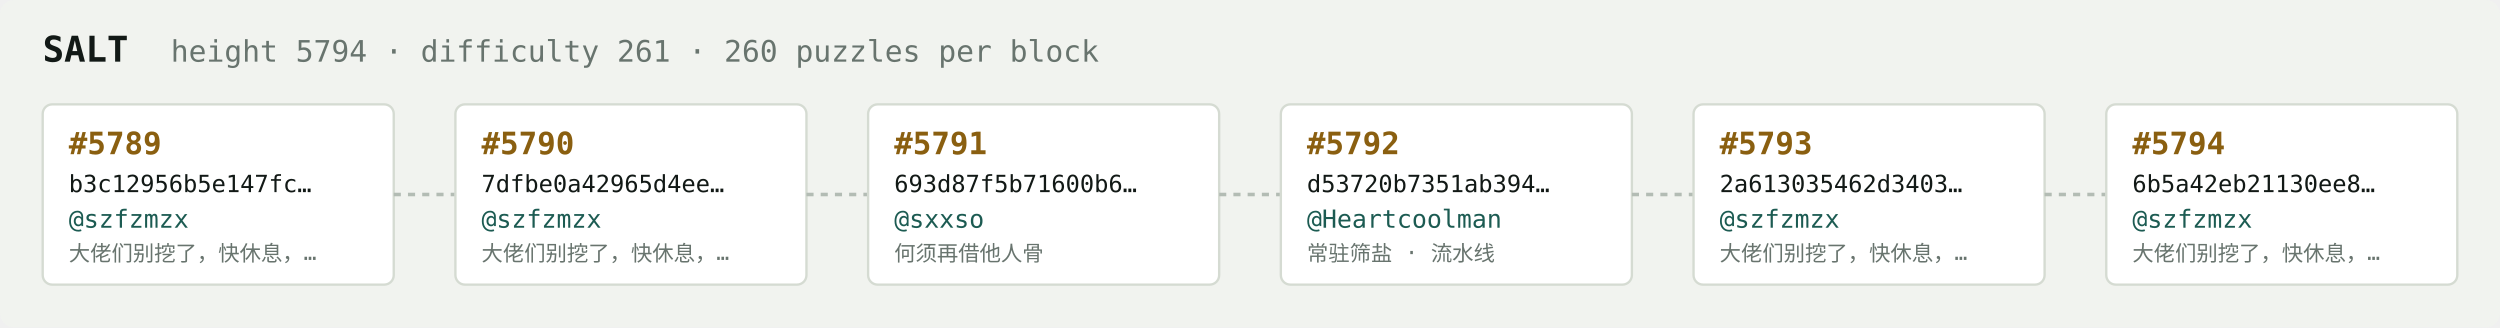
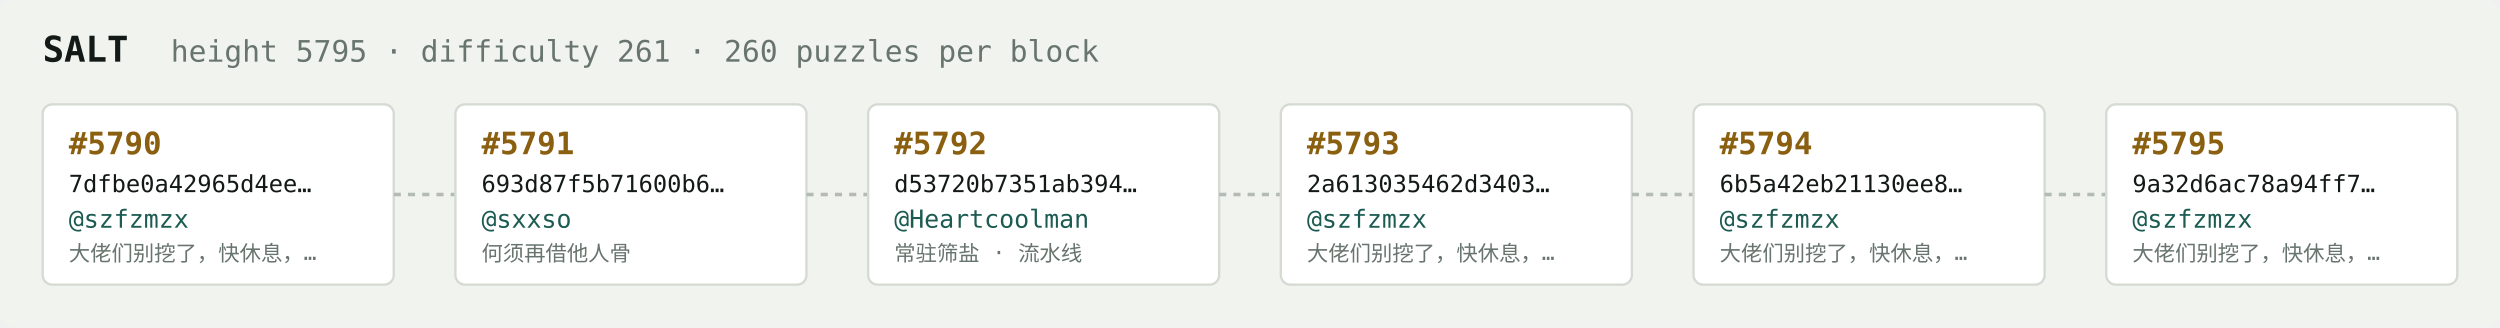
<svg xmlns="http://www.w3.org/2000/svg" width="1054" height="138" viewBox="0 0 1054 138" font-family="ui-monospace,SFMono-Regular,Menlo,monospace">
  <rect fill="#f1f3ef" width="1054" height="138" rx="6" />
  <text x="18" y="26" fill="#121916" font-size="15" font-weight="700">SALT</text>
-   <text x="72" y="26" fill="#68746e" font-size="12.5">height 5794 · difficulty 261 · 260 puzzles per block</text>
+   <text x="72" y="26" fill="#68746e" font-size="12.5">height 5795 · difficulty 261 · 260 puzzles per block</text>
  <rect x="18" y="44" width="148" height="76" rx="4" fill="#ffffff" stroke="#d5dbd2" stroke-width="1" />
-   <text x="29" y="65" fill="#8a5f10" font-size="13" font-weight="700">#5789</text>
-   <text x="29" y="81" fill="#121916" font-size="10">b3c12956b5e147fc…</text>
+   <text x="29" y="65" fill="#8a5f10" font-size="13" font-weight="700">#5790</text>
+   <text x="29" y="81" fill="#121916" font-size="10">7dfbe0a42965d4ee…</text>
  <text x="29" y="96" fill="#1c5b52" font-size="10.5">@szfzmzx</text>
  <text x="29" y="110" fill="#68746e" font-size="9">大佬们别挖了，快休息，…</text>
  <line x1="166" y1="82.0" x2="192" y2="82.0" stroke="#b3bcb4" stroke-width="1.5" stroke-dasharray="3 3" />
  <rect x="192" y="44" width="148" height="76" rx="4" fill="#ffffff" stroke="#d5dbd2" stroke-width="1" />
-   <text x="203" y="65" fill="#8a5f10" font-size="13" font-weight="700">#5790</text>
-   <text x="203" y="81" fill="#121916" font-size="10">7dfbe0a42965d4ee…</text>
-   <text x="203" y="96" fill="#1c5b52" font-size="10.5">@szfzmzx</text>
-   <text x="203" y="110" fill="#68746e" font-size="9">大佬们别挖了，快休息，…</text>
+   <text x="203" y="65" fill="#8a5f10" font-size="13" font-weight="700">#5791</text>
+   <text x="203" y="81" fill="#121916" font-size="10">693d87f5b71600b6…</text>
+   <text x="203" y="96" fill="#1c5b52" font-size="10.5">@sxxso</text>
+   <text x="203" y="110" fill="#68746e" font-size="9">何须再借他人骨</text>
  <line x1="340" y1="82.0" x2="366" y2="82.0" stroke="#b3bcb4" stroke-width="1.5" stroke-dasharray="3 3" />
  <rect x="366" y="44" width="148" height="76" rx="4" fill="#ffffff" stroke="#d5dbd2" stroke-width="1" />
-   <text x="377" y="65" fill="#8a5f10" font-size="13" font-weight="700">#5791</text>
-   <text x="377" y="81" fill="#121916" font-size="10">693d87f5b71600b6…</text>
-   <text x="377" y="96" fill="#1c5b52" font-size="10.5">@sxxso</text>
-   <text x="377" y="110" fill="#68746e" font-size="9">何须再借他人骨</text>
+   <text x="377" y="65" fill="#8a5f10" font-size="13" font-weight="700">#5792</text>
+   <text x="377" y="81" fill="#121916" font-size="10">d53720b7351ab394…</text>
+   <text x="377" y="96" fill="#1c5b52" font-size="10.5">@Heartcoolman</text>
+   <text x="377" y="110" fill="#68746e" font-size="9">常驻筛盐 · 流水线</text>
  <line x1="514" y1="82.0" x2="540" y2="82.0" stroke="#b3bcb4" stroke-width="1.5" stroke-dasharray="3 3" />
  <rect x="540" y="44" width="148" height="76" rx="4" fill="#ffffff" stroke="#d5dbd2" stroke-width="1" />
-   <text x="551" y="65" fill="#8a5f10" font-size="13" font-weight="700">#5792</text>
-   <text x="551" y="81" fill="#121916" font-size="10">d53720b7351ab394…</text>
-   <text x="551" y="96" fill="#1c5b52" font-size="10.5">@Heartcoolman</text>
-   <text x="551" y="110" fill="#68746e" font-size="9">常驻筛盐 · 流水线</text>
+   <text x="551" y="65" fill="#8a5f10" font-size="13" font-weight="700">#5793</text>
+   <text x="551" y="81" fill="#121916" font-size="10">2a613035462d3403…</text>
+   <text x="551" y="96" fill="#1c5b52" font-size="10.5">@szfzmzx</text>
+   <text x="551" y="110" fill="#68746e" font-size="9">大佬们别挖了，快休息，…</text>
  <line x1="688" y1="82.0" x2="714" y2="82.0" stroke="#b3bcb4" stroke-width="1.5" stroke-dasharray="3 3" />
  <rect x="714" y="44" width="148" height="76" rx="4" fill="#ffffff" stroke="#d5dbd2" stroke-width="1" />
-   <text x="725" y="65" fill="#8a5f10" font-size="13" font-weight="700">#5793</text>
-   <text x="725" y="81" fill="#121916" font-size="10">2a613035462d3403…</text>
+   <text x="725" y="65" fill="#8a5f10" font-size="13" font-weight="700">#5794</text>
+   <text x="725" y="81" fill="#121916" font-size="10">6b5a42eb21130ee8…</text>
  <text x="725" y="96" fill="#1c5b52" font-size="10.5">@szfzmzx</text>
  <text x="725" y="110" fill="#68746e" font-size="9">大佬们别挖了，快休息，…</text>
  <line x1="862" y1="82.0" x2="888" y2="82.0" stroke="#b3bcb4" stroke-width="1.5" stroke-dasharray="3 3" />
  <rect x="888" y="44" width="148" height="76" rx="4" fill="#ffffff" stroke="#d5dbd2" stroke-width="1" />
-   <text x="899" y="65" fill="#8a5f10" font-size="13" font-weight="700">#5794</text>
-   <text x="899" y="81" fill="#121916" font-size="10">6b5a42eb21130ee8…</text>
+   <text x="899" y="65" fill="#8a5f10" font-size="13" font-weight="700">#5795</text>
+   <text x="899" y="81" fill="#121916" font-size="10">9a32d6ac78a94ff7…</text>
  <text x="899" y="96" fill="#1c5b52" font-size="10.5">@szfzmzx</text>
  <text x="899" y="110" fill="#68746e" font-size="9">大佬们别挖了，快休息，…</text>
</svg>
